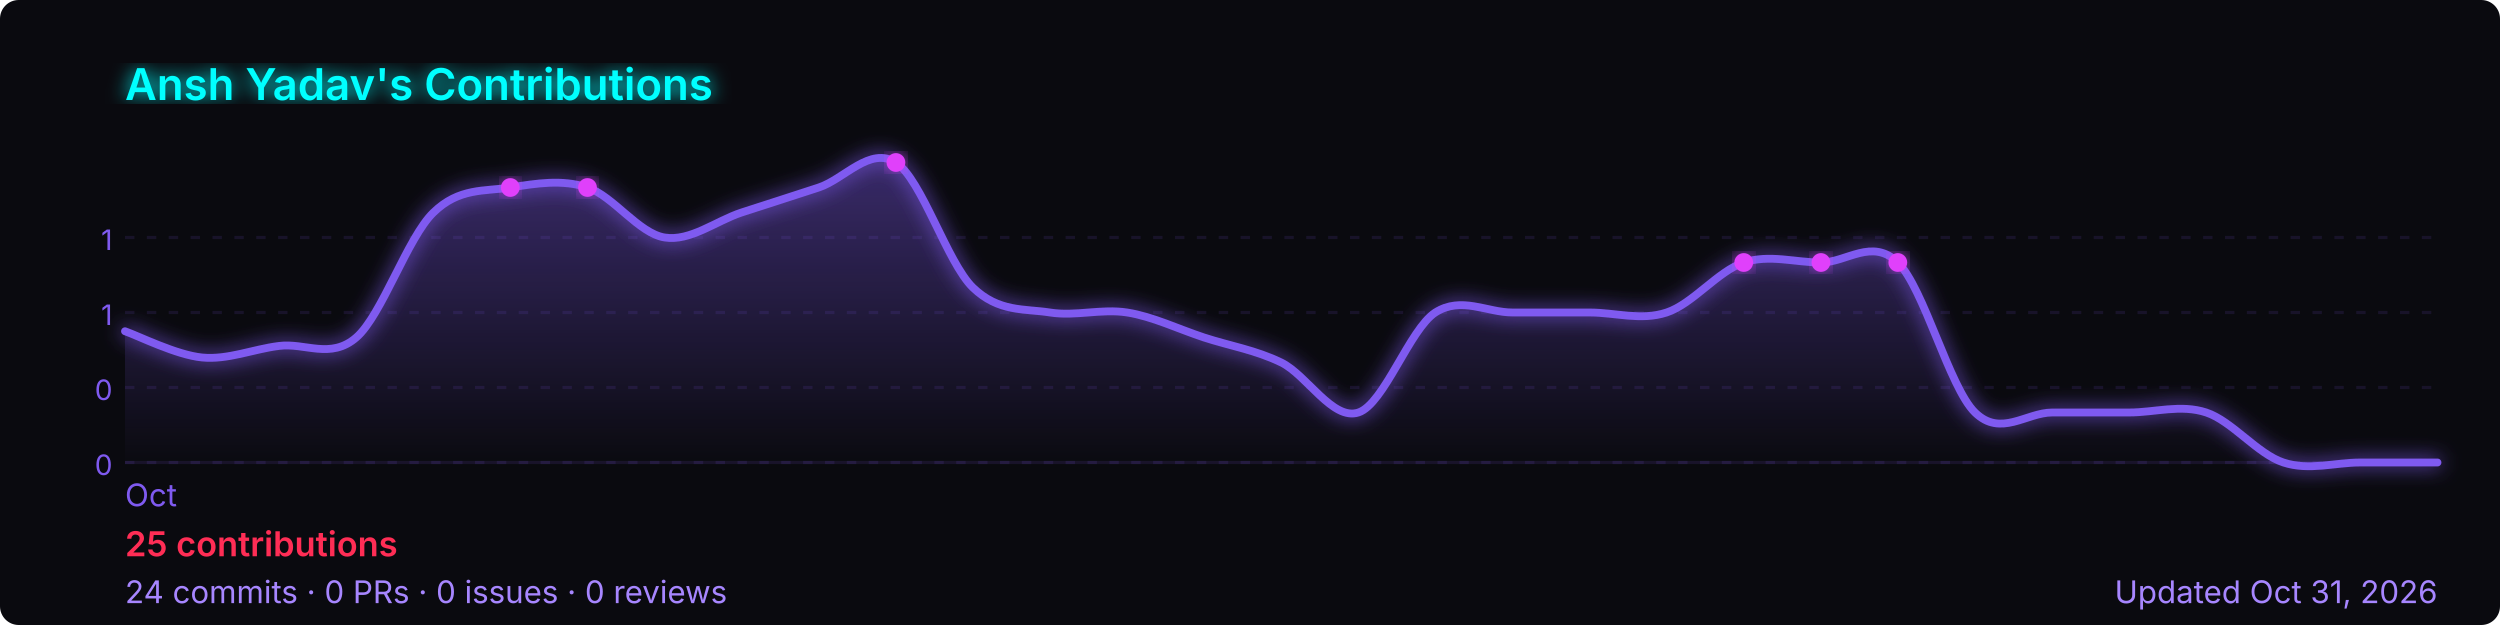
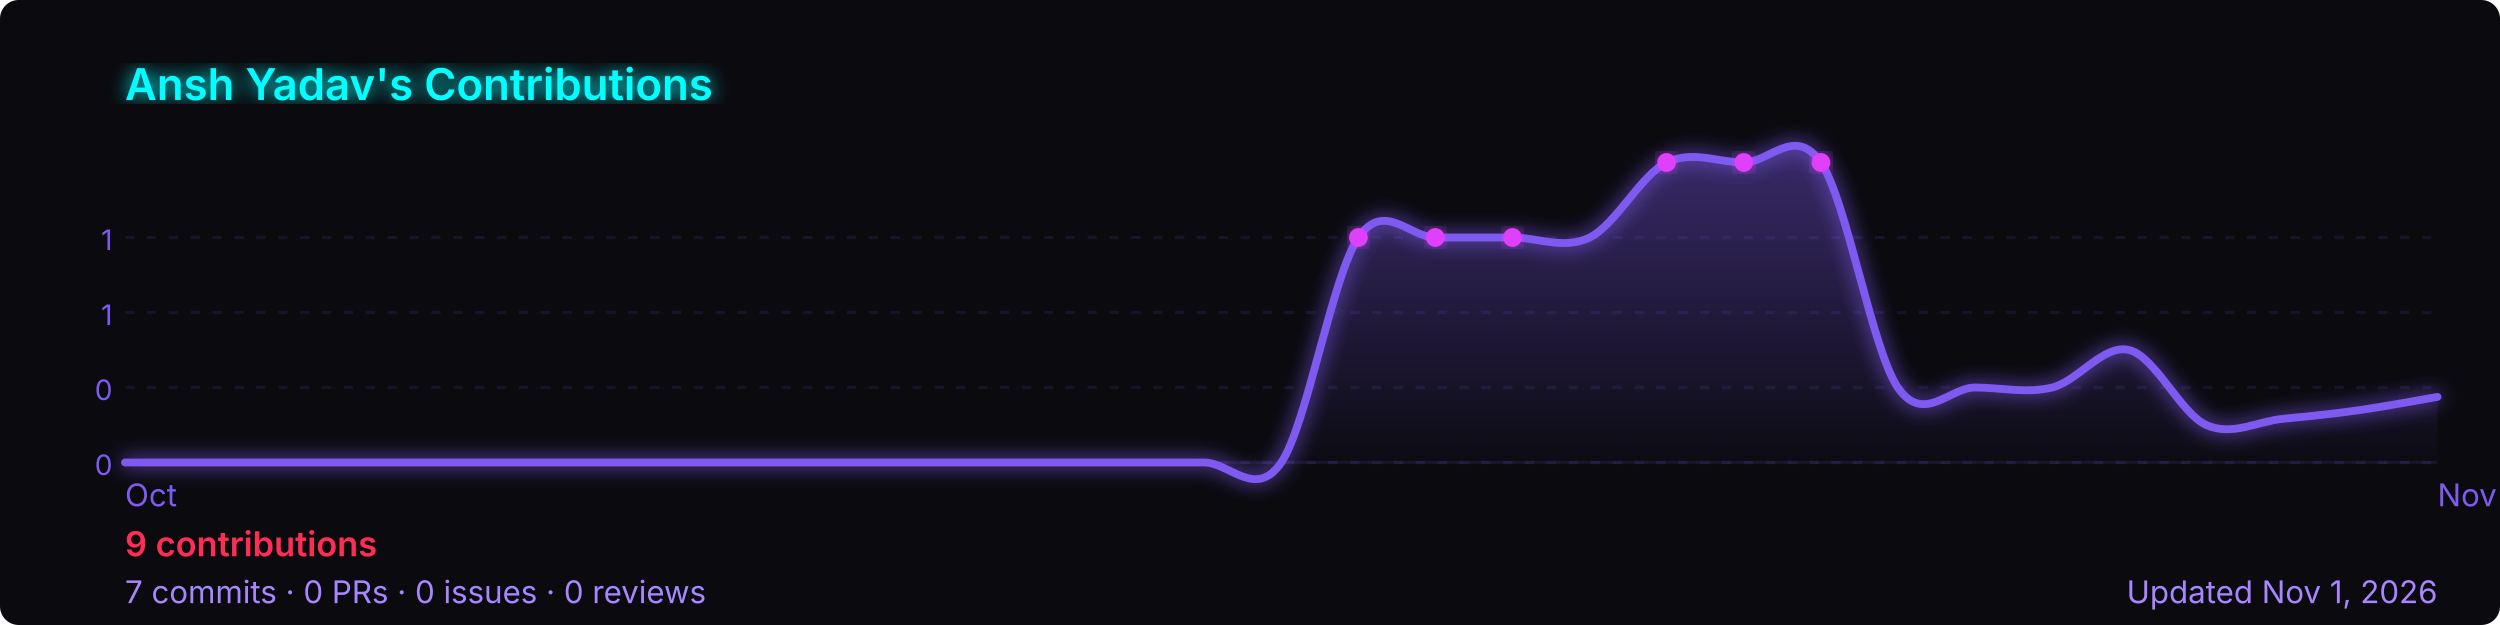
<svg xmlns="http://www.w3.org/2000/svg" width="800" height="200" viewBox="0 0 800 200" role="img" aria-label="Ansh Yadav's GitHub contribution graph">
  <defs>
-     <linearGradient id="area-9iylv" x1="0" y1="0" x2="0" y2="1">
+     <linearGradient id="area-4jouw" x1="0" y1="0" x2="0" y2="1">
      <stop offset="0%" stop-color="rgba(127,90,240,0.4)" />
      <stop offset="100%" stop-color="rgba(127,90,240,0)" />
    </linearGradient>
-     <filter id="glow-9iylv">
+     <filter id="glow-4jouw">
      <feGaussianBlur stdDeviation="3" result="blur" />
      <feMerge>
        <feMergeNode in="blur" />
        <feMergeNode in="SourceGraphic" />
      </feMerge>
    </filter>
  </defs>
  <rect width="800" height="200" rx="6" fill="#0a0a0f" />
-   <text x="40" y="32" font-size="14" font-weight="600" fill="#00ffff" font-family="-apple-system,BlinkMacSystemFont,'Segoe UI',sans-serif" filter="url(#glow-9iylv)">
+   <text x="40" y="32" font-size="14" font-weight="600" fill="#00ffff" font-family="-apple-system,BlinkMacSystemFont,'Segoe UI',sans-serif" filter="url(#glow-4jouw)">
    Ansh Yadav's Contributions
  </text>
  <line x1="40" y1="76.0" x2="780" y2="76.0" stroke="rgba(127,90,240,0.12)" stroke-width="1" stroke-dasharray="3,4" />
  <text x="36" y="80.0" font-size="9" fill="#7f5af0" font-family="-apple-system,BlinkMacSystemFont,'Segoe UI',sans-serif" text-anchor="end">1</text>
  <line x1="40" y1="100.0" x2="780" y2="100.0" stroke="rgba(127,90,240,0.12)" stroke-width="1" stroke-dasharray="3,4" />
  <text x="36" y="104.0" font-size="9" fill="#7f5af0" font-family="-apple-system,BlinkMacSystemFont,'Segoe UI',sans-serif" text-anchor="end">1</text>
  <line x1="40" y1="124.0" x2="780" y2="124.0" stroke="rgba(127,90,240,0.12)" stroke-width="1" stroke-dasharray="3,4" />
  <text x="36" y="128.0" font-size="9" fill="#7f5af0" font-family="-apple-system,BlinkMacSystemFont,'Segoe UI',sans-serif" text-anchor="end">0</text>
  <line x1="40" y1="148.0" x2="780" y2="148.0" stroke="rgba(127,90,240,0.12)" stroke-width="1" stroke-dasharray="3,4" />
  <text x="36" y="152.0" font-size="9" fill="#7f5af0" font-family="-apple-system,BlinkMacSystemFont,'Segoe UI',sans-serif" text-anchor="end">0</text>
  <line x1="40" y1="148" x2="780" y2="148" stroke="rgba(127,90,240,0.12)" stroke-width="1" />
-   <path d="M 40.0,106.0 C 44.1,107.4 56.4,113.6 64.7,114.4 C 72.9,115.2 81.1,111.7 89.3,110.7 C 97.6,109.6 105.8,115.1 114.0,108.0 C 122.2,100.9 130.4,76.0 138.7,68.0 C 146.9,60.0 155.1,61.3 163.3,60.0 C 171.6,58.7 179.8,57.3 188.0,60.0 C 196.2,62.7 204.4,74.7 212.7,76.0 C 220.9,77.3 229.1,70.7 237.3,68.0 C 245.6,65.3 253.8,62.7 262.0,60.0 C 270.2,57.3 278.4,46.7 286.7,52.0 C 294.9,57.3 303.1,84.0 311.3,92.0 C 319.6,100.0 327.8,98.7 336.0,100.0 C 344.2,101.3 352.4,98.7 360.7,100.0 C 368.9,101.3 377.1,105.3 385.3,108.0 C 393.6,110.7 401.8,112.0 410.0,116.0 C 418.2,120.0 426.4,134.7 434.7,132.0 C 442.9,129.3 451.1,105.3 459.3,100.0 C 467.6,94.7 475.8,100.0 484.0,100.0 C 492.2,100.0 500.4,100.0 508.7,100.0 C 516.9,100.0 525.1,102.7 533.3,100.0 C 541.6,97.3 549.8,86.7 558.0,84.0 C 566.2,81.3 574.4,84.0 582.7,84.0 C 590.9,84.0 599.1,76.0 607.3,84.0 C 615.6,92.0 623.8,124.0 632.0,132.0 C 640.2,140.0 648.4,132.0 656.7,132.0 C 664.9,132.0 673.1,132.0 681.3,132.0 C 689.6,132.0 697.8,129.3 706.0,132.0 C 714.2,134.7 722.4,145.3 730.7,148.0 C 738.9,150.7 747.1,148.0 755.3,148.0 C 763.6,148.0 775.9,148.0 780.0,148.0 L 780.0,148 L 40.0,148 Z" fill="url(#area-9iylv)" />
-   <path d="M 40.0,106.0 C 44.1,107.4 56.4,113.6 64.7,114.4 C 72.9,115.2 81.1,111.7 89.3,110.7 C 97.6,109.6 105.8,115.1 114.0,108.0 C 122.2,100.9 130.4,76.0 138.7,68.0 C 146.9,60.0 155.1,61.3 163.3,60.0 C 171.6,58.7 179.8,57.3 188.0,60.0 C 196.2,62.7 204.4,74.7 212.7,76.0 C 220.9,77.3 229.1,70.7 237.3,68.0 C 245.6,65.3 253.8,62.7 262.0,60.0 C 270.2,57.3 278.4,46.7 286.7,52.0 C 294.9,57.3 303.1,84.0 311.3,92.0 C 319.6,100.0 327.8,98.7 336.0,100.0 C 344.2,101.3 352.4,98.7 360.7,100.0 C 368.9,101.3 377.1,105.3 385.3,108.0 C 393.6,110.7 401.8,112.0 410.0,116.0 C 418.2,120.0 426.4,134.7 434.7,132.0 C 442.9,129.3 451.1,105.3 459.3,100.0 C 467.6,94.7 475.8,100.0 484.0,100.0 C 492.2,100.0 500.4,100.0 508.7,100.0 C 516.9,100.0 525.1,102.7 533.3,100.0 C 541.6,97.3 549.8,86.7 558.0,84.0 C 566.2,81.3 574.4,84.0 582.7,84.0 C 590.9,84.0 599.1,76.0 607.3,84.0 C 615.6,92.0 623.8,124.0 632.0,132.0 C 640.2,140.0 648.4,132.0 656.7,132.0 C 664.9,132.0 673.1,132.0 681.3,132.0 C 689.6,132.0 697.8,129.3 706.0,132.0 C 714.2,134.7 722.4,145.3 730.7,148.0 C 738.9,150.7 747.1,148.0 755.3,148.0 C 763.6,148.0 775.9,148.0 780.0,148.0" fill="none" stroke="#7f5af0" stroke-width="2.5" stroke-linejoin="round" stroke-linecap="round" filter="url(#glow-9iylv)" />
-   <circle cx="163.3" cy="60.0" r="3" fill="#e040fb" filter="url(#glow-9iylv)">
+   <path d="M 40.0,148.0 C 44.1,148.0 56.4,148.0 64.7,148.0 C 72.9,148.0 81.1,148.0 89.3,148.0 C 97.6,148.0 105.8,148.0 114.0,148.0 C 122.2,148.0 130.4,148.0 138.7,148.0 C 146.9,148.0 155.1,148.0 163.3,148.0 C 171.6,148.0 179.8,148.0 188.0,148.0 C 196.2,148.0 204.4,148.0 212.7,148.0 C 220.9,148.0 229.1,148.0 237.3,148.0 C 245.6,148.0 253.8,148.0 262.0,148.0 C 270.2,148.0 278.4,148.0 286.7,148.0 C 294.9,148.0 303.1,148.0 311.3,148.0 C 319.6,148.0 327.8,148.0 336.0,148.0 C 344.2,148.0 352.4,148.0 360.7,148.0 C 368.9,148.0 377.1,148.0 385.3,148.0 C 393.6,148.0 401.8,160.0 410.0,148.0 C 418.2,136.0 426.4,88.0 434.7,76.0 C 442.9,64.0 451.1,76.0 459.3,76.0 C 467.6,76.0 475.8,76.0 484.0,76.0 C 492.2,76.0 500.4,80.0 508.7,76.0 C 516.9,72.0 525.1,56.0 533.3,52.0 C 541.6,48.0 549.8,52.0 558.0,52.0 C 566.2,52.0 574.4,40.0 582.7,52.0 C 590.9,64.0 599.1,112.0 607.3,124.0 C 615.6,136.0 623.8,124.0 632.0,124.0 C 640.2,124.0 648.4,126.0 656.7,124.0 C 664.9,122.0 673.1,110.0 681.3,112.0 C 689.6,114.0 697.8,132.3 706.0,136.0 C 714.2,139.7 722.4,134.8 730.7,134.0 C 738.9,133.2 747.1,132.4 755.3,131.2 C 763.6,130.0 775.9,127.7 780.0,127.0 L 780.0,148 L 40.0,148 Z" fill="url(#area-4jouw)" />
+   <path d="M 40.0,148.0 C 44.1,148.0 56.4,148.0 64.7,148.0 C 72.9,148.0 81.1,148.0 89.3,148.0 C 97.6,148.0 105.8,148.0 114.0,148.0 C 122.2,148.0 130.4,148.0 138.7,148.0 C 146.9,148.0 155.1,148.0 163.3,148.0 C 171.6,148.0 179.8,148.0 188.0,148.0 C 196.2,148.0 204.4,148.0 212.7,148.0 C 220.9,148.0 229.1,148.0 237.3,148.0 C 245.6,148.0 253.8,148.0 262.0,148.0 C 270.2,148.0 278.4,148.0 286.7,148.0 C 294.9,148.0 303.1,148.0 311.3,148.0 C 319.6,148.0 327.8,148.0 336.0,148.0 C 344.2,148.0 352.4,148.0 360.7,148.0 C 368.9,148.0 377.1,148.0 385.3,148.0 C 393.6,148.0 401.8,160.0 410.0,148.0 C 418.2,136.0 426.4,88.0 434.7,76.0 C 442.9,64.0 451.1,76.0 459.3,76.0 C 467.6,76.0 475.8,76.0 484.0,76.0 C 492.2,76.0 500.4,80.0 508.7,76.0 C 516.9,72.0 525.1,56.0 533.3,52.0 C 541.6,48.0 549.8,52.0 558.0,52.0 C 566.2,52.0 574.4,40.0 582.7,52.0 C 590.9,64.0 599.1,112.0 607.3,124.0 C 615.6,136.0 623.8,124.0 632.0,124.0 C 640.2,124.0 648.4,126.0 656.7,124.0 C 664.9,122.0 673.1,110.0 681.3,112.0 C 689.6,114.0 697.8,132.3 706.0,136.0 C 714.2,139.7 722.4,134.8 730.7,134.0 C 738.9,133.2 747.1,132.4 755.3,131.2 C 763.6,130.0 775.9,127.7 780.0,127.0" fill="none" stroke="#7f5af0" stroke-width="2.5" stroke-linejoin="round" stroke-linecap="round" filter="url(#glow-4jouw)" />
+   <circle cx="434.7" cy="76.0" r="3" fill="#e040fb" filter="url(#glow-4jouw)">
    </circle>
-   <circle cx="188.0" cy="60.0" r="3" fill="#e040fb" filter="url(#glow-9iylv)">
+   <circle cx="459.3" cy="76.0" r="3" fill="#e040fb" filter="url(#glow-4jouw)">
    </circle>
-   <circle cx="286.7" cy="52.0" r="3" fill="#e040fb" filter="url(#glow-9iylv)">
+   <circle cx="484.0" cy="76.0" r="3" fill="#e040fb" filter="url(#glow-4jouw)">
    </circle>
-   <circle cx="558.0" cy="84.0" r="3" fill="#e040fb" filter="url(#glow-9iylv)">
+   <circle cx="533.3" cy="52.0" r="3" fill="#e040fb" filter="url(#glow-4jouw)">
    </circle>
-   <circle cx="582.7" cy="84.0" r="3" fill="#e040fb" filter="url(#glow-9iylv)">
+   <circle cx="558.0" cy="52.0" r="3" fill="#e040fb" filter="url(#glow-4jouw)">
    </circle>
-   <circle cx="607.3" cy="84.0" r="3" fill="#e040fb" filter="url(#glow-9iylv)">
+   <circle cx="582.7" cy="52.0" r="3" fill="#e040fb" filter="url(#glow-4jouw)">
    </circle>
  <text x="40.0" y="162" font-size="10" fill="#7f5af0" font-family="-apple-system,BlinkMacSystemFont,'Segoe UI',sans-serif">Oct</text>
+   <text x="780.0" y="162" font-size="10" fill="#7f5af0" font-family="-apple-system,BlinkMacSystemFont,'Segoe UI',sans-serif">Nov</text>
  <text x="40" y="178" font-size="11" font-weight="600" fill="#ff2d55" font-family="-apple-system,BlinkMacSystemFont,'Segoe UI',sans-serif">
-     25 contributions
+     9 contributions
  </text>
  <text x="40" y="193" font-size="10" fill="#a786ff" font-family="-apple-system,BlinkMacSystemFont,'Segoe UI',sans-serif">
-     24 commits · 0 PRs · 0 issues · 0 reviews
+     7 commits · 0 PRs · 0 issues · 0 reviews
  </text>
  <text x="780" y="193" font-size="10" fill="#a786ff" text-anchor="end" font-family="-apple-system,BlinkMacSystemFont,'Segoe UI',sans-serif">
-     Updated Oct 31, 2026
+     Updated Nov 1, 2026
  </text>
</svg>
